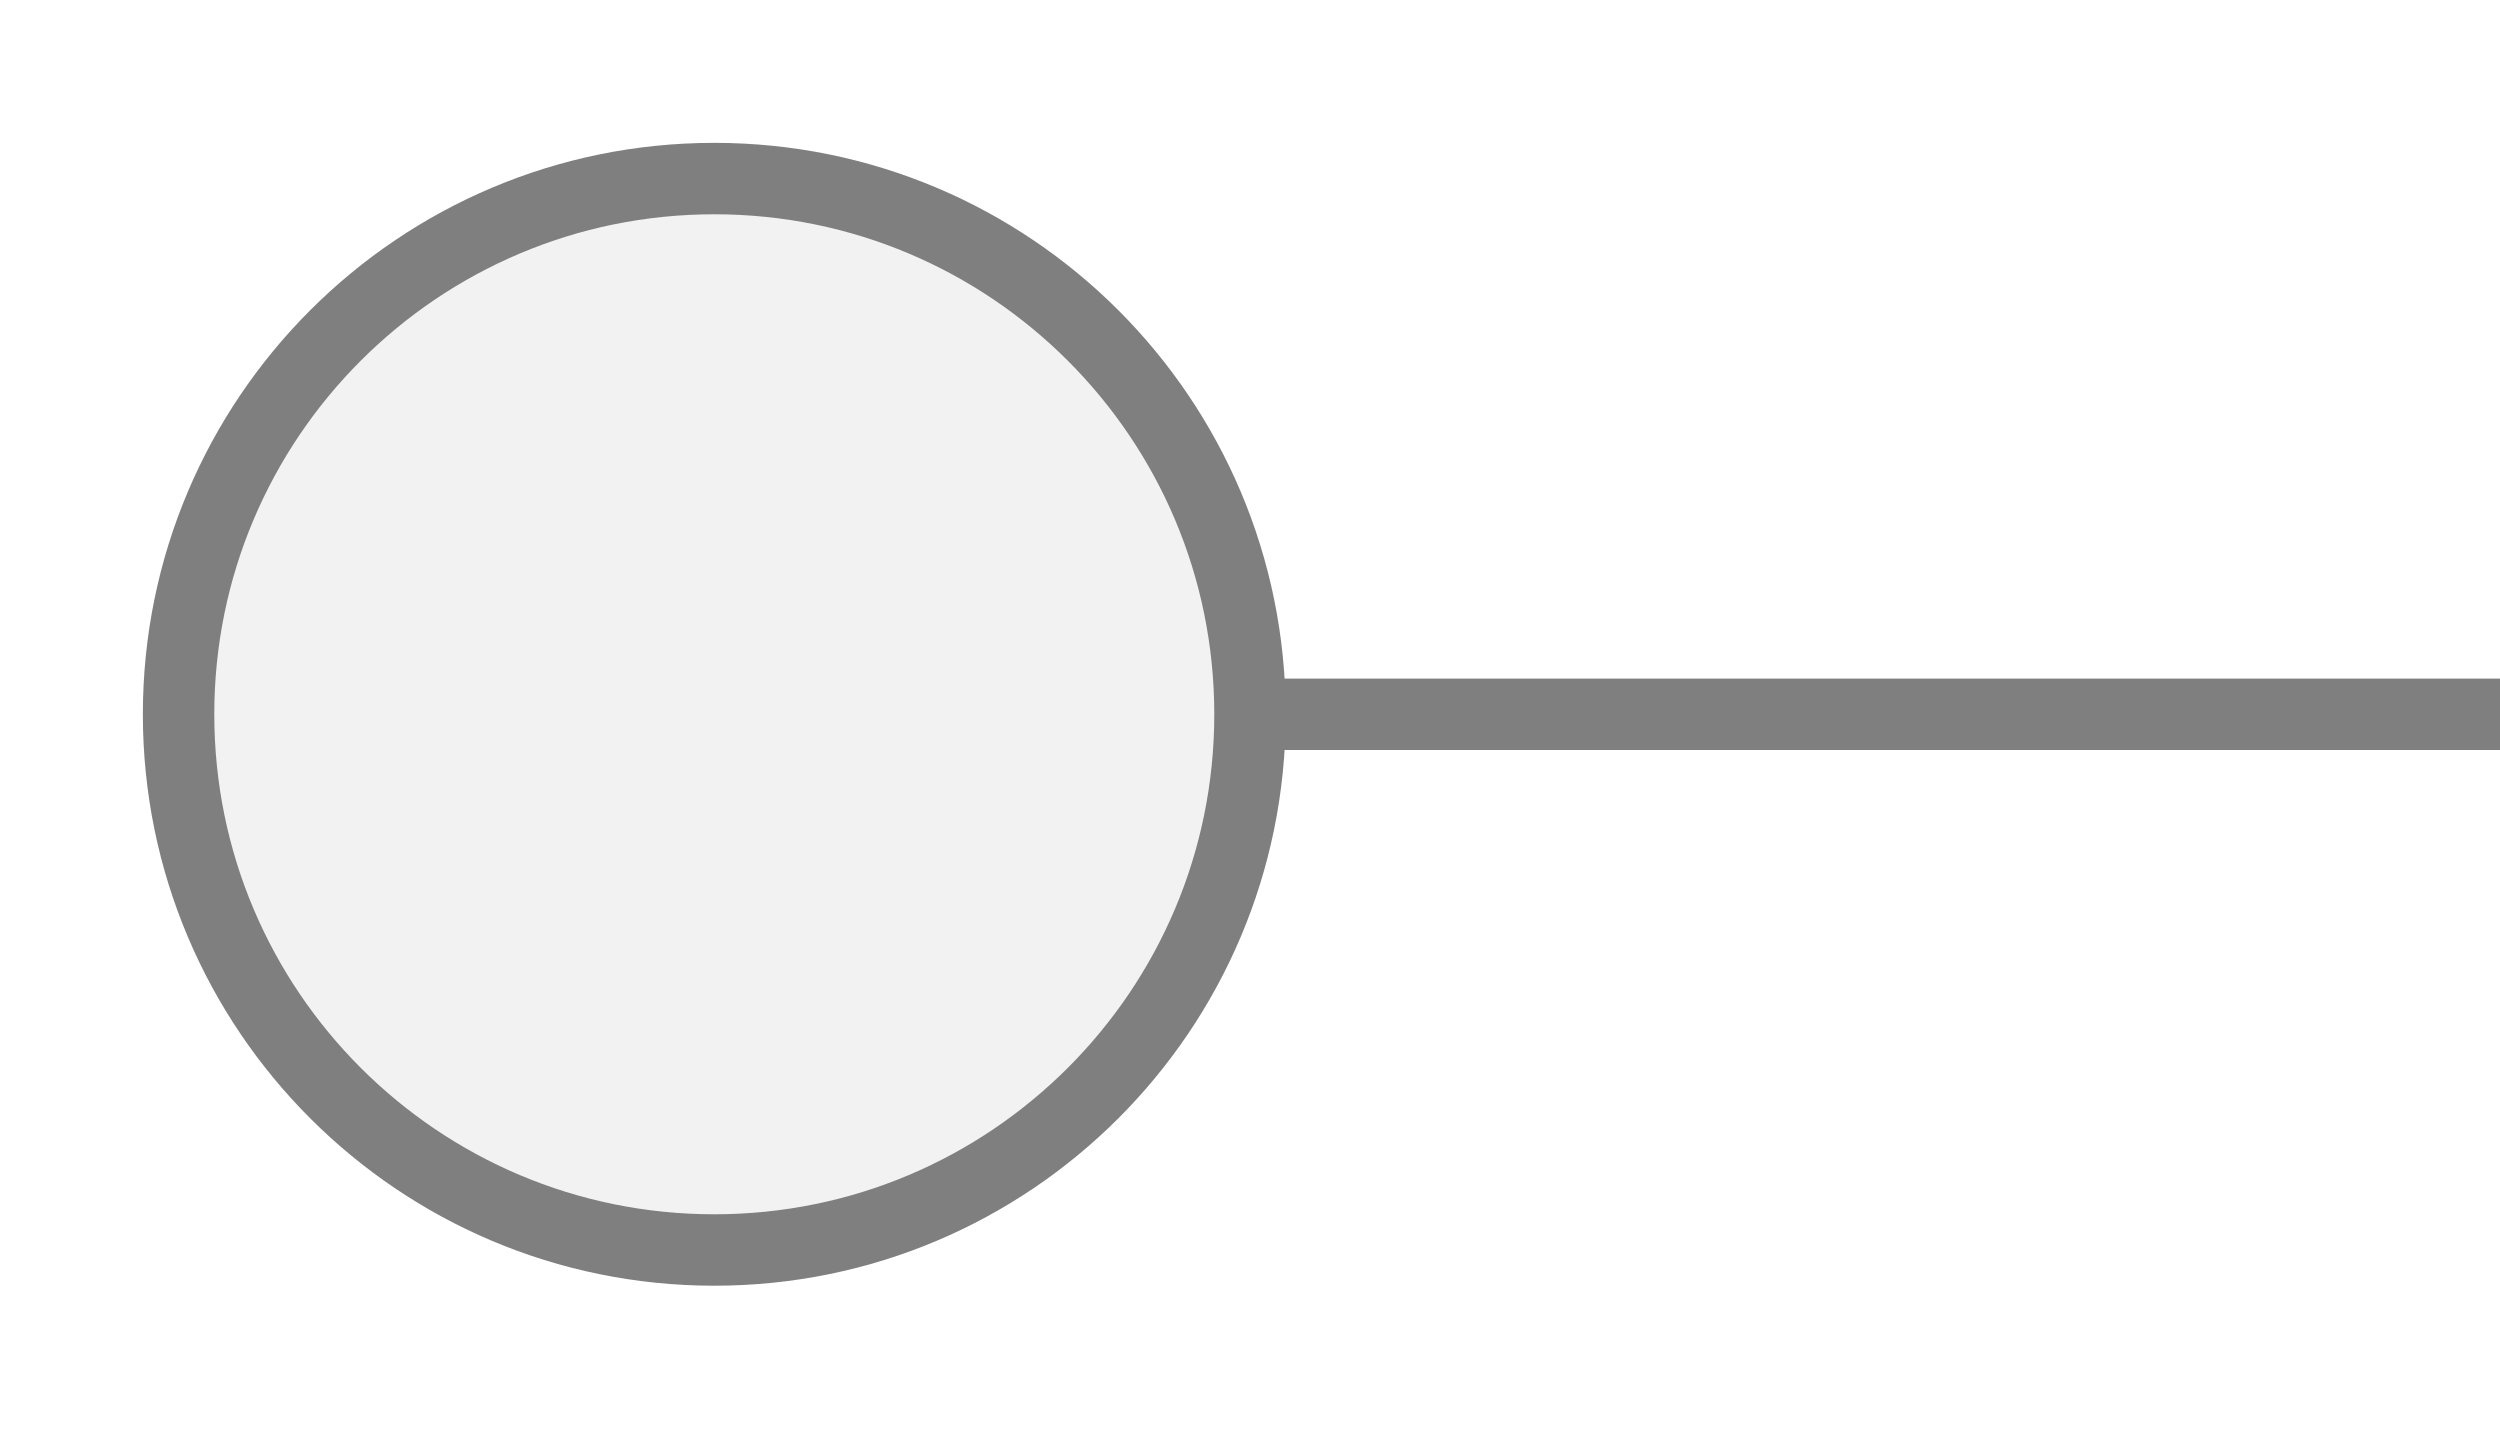
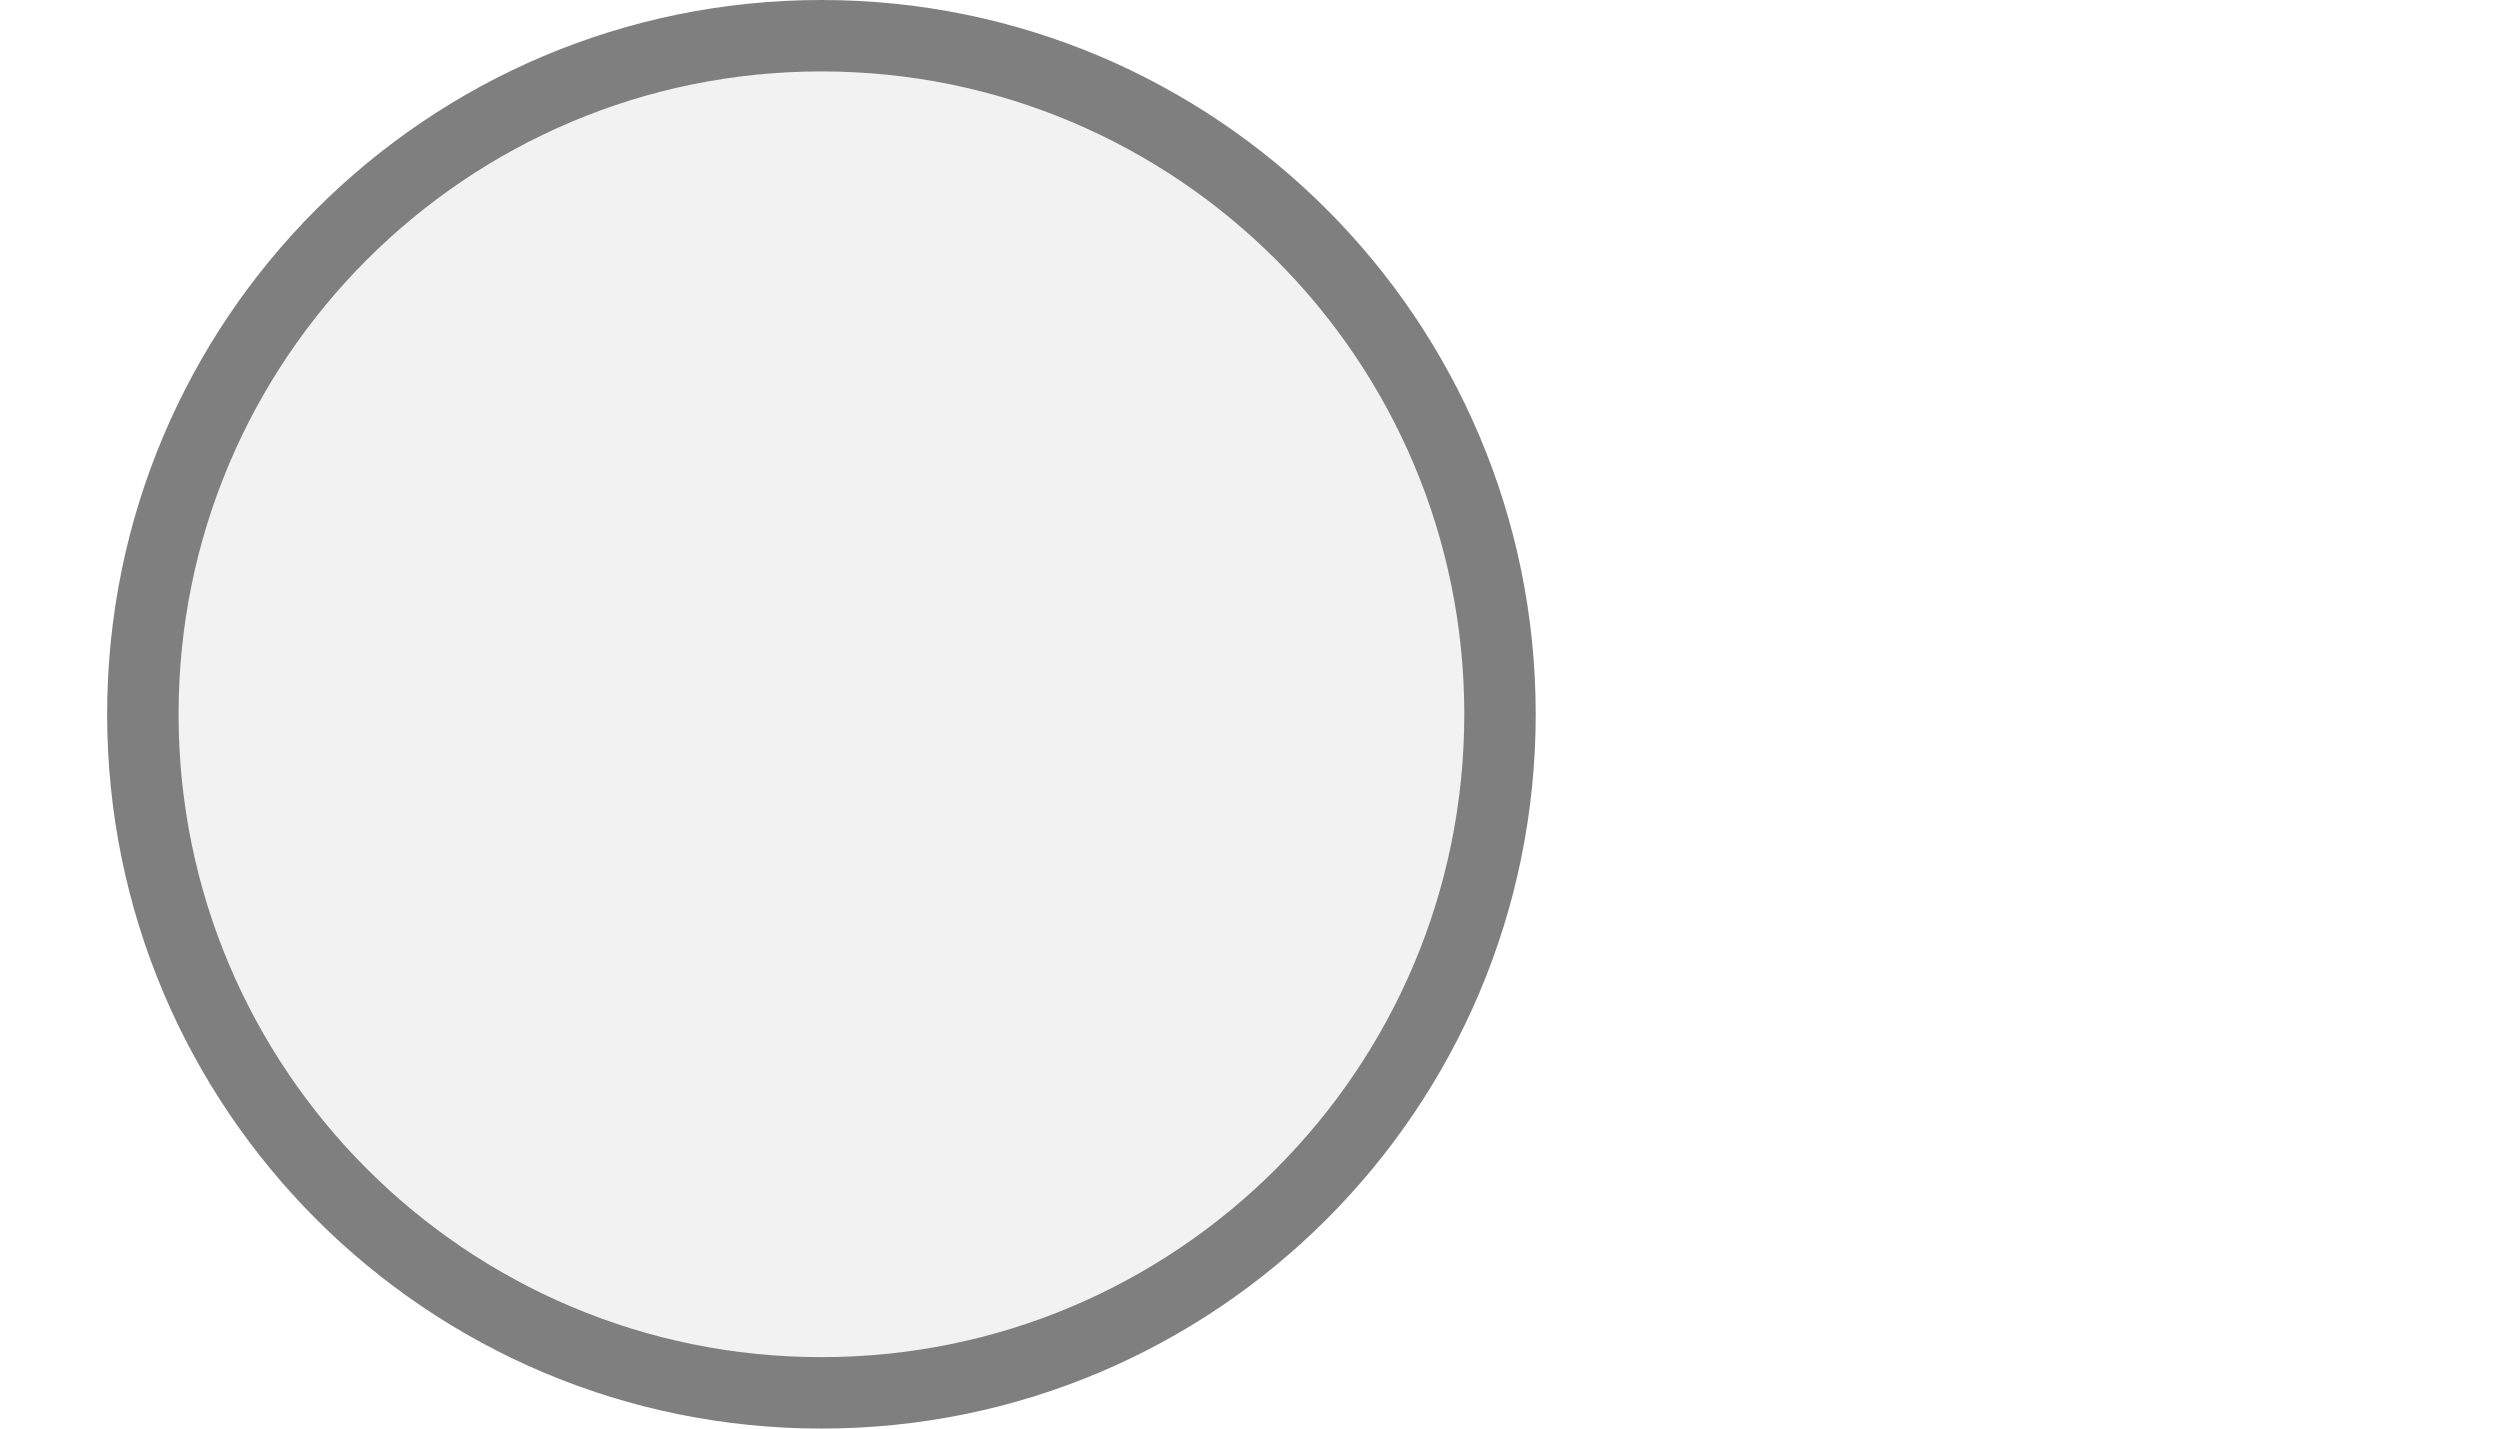
<svg xmlns="http://www.w3.org/2000/svg" width="35px" height="20px" viewBox="0 0 35 20">
-   <line x1="17.5" y1="10" x2="35" y2="10" stroke="#7f7f7f" stroke-width="1" stroke-linecap="round" />
-   <circle cx="10" cy="10" r="7.5" fill="#f2f2f2" stroke="#7f7f7f" stroke-width="1" />
+   <circle cx="11.5" cy="10" r="9.5" fill="#f2f2f2" stroke="#7f7f7f" stroke-width="1" />
</svg>
